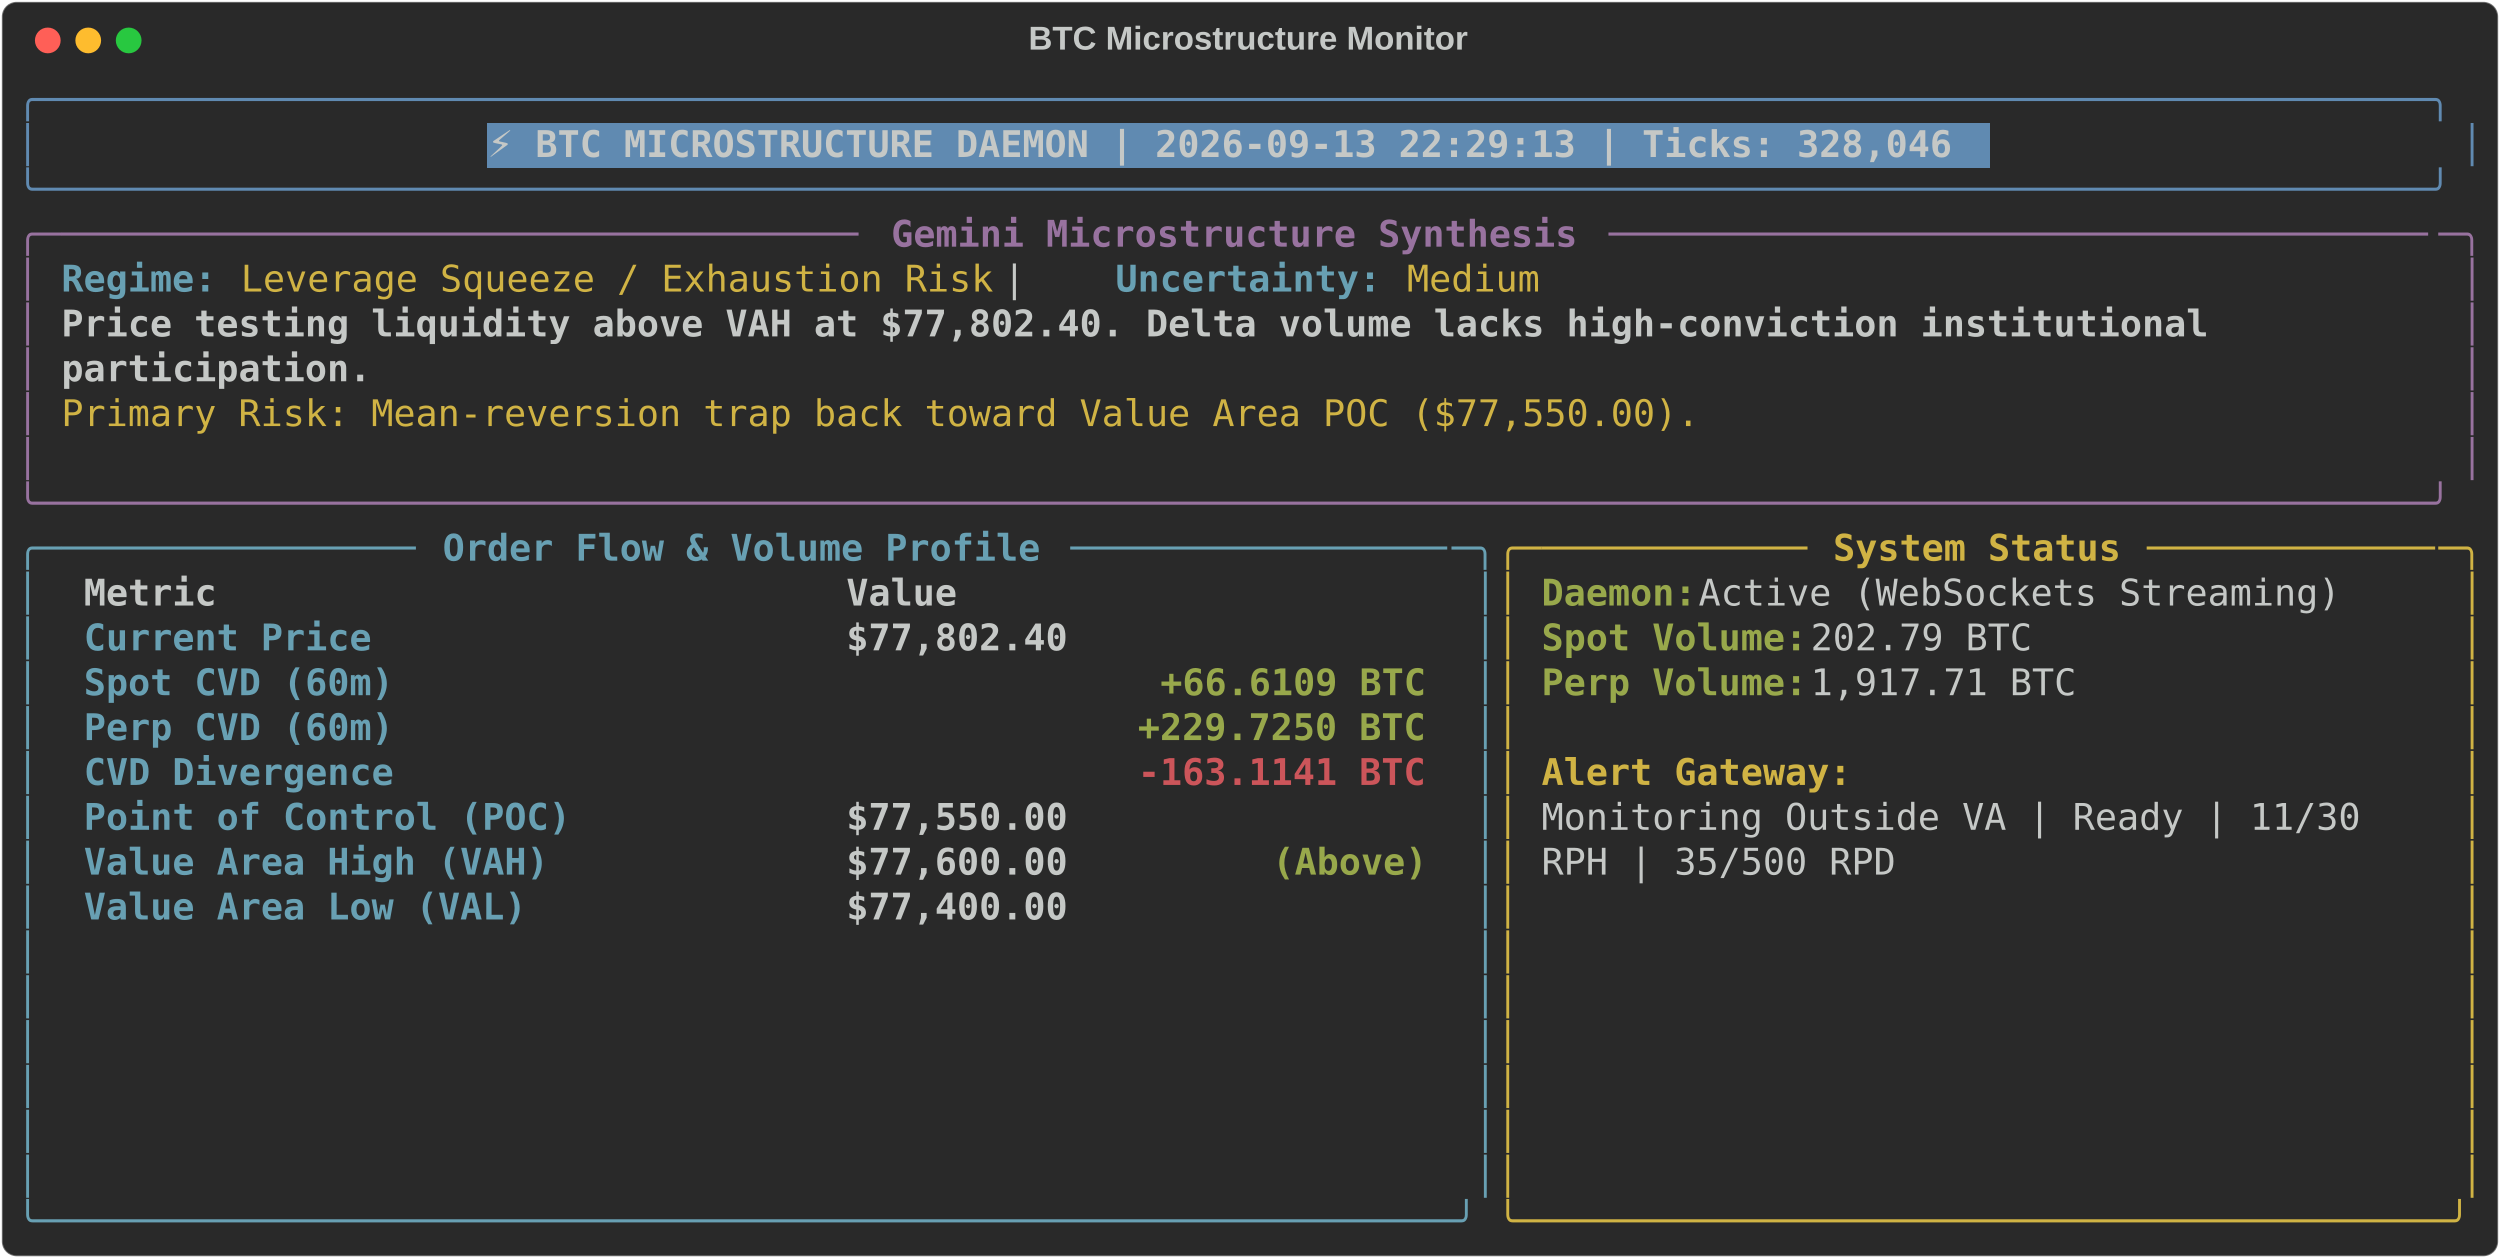
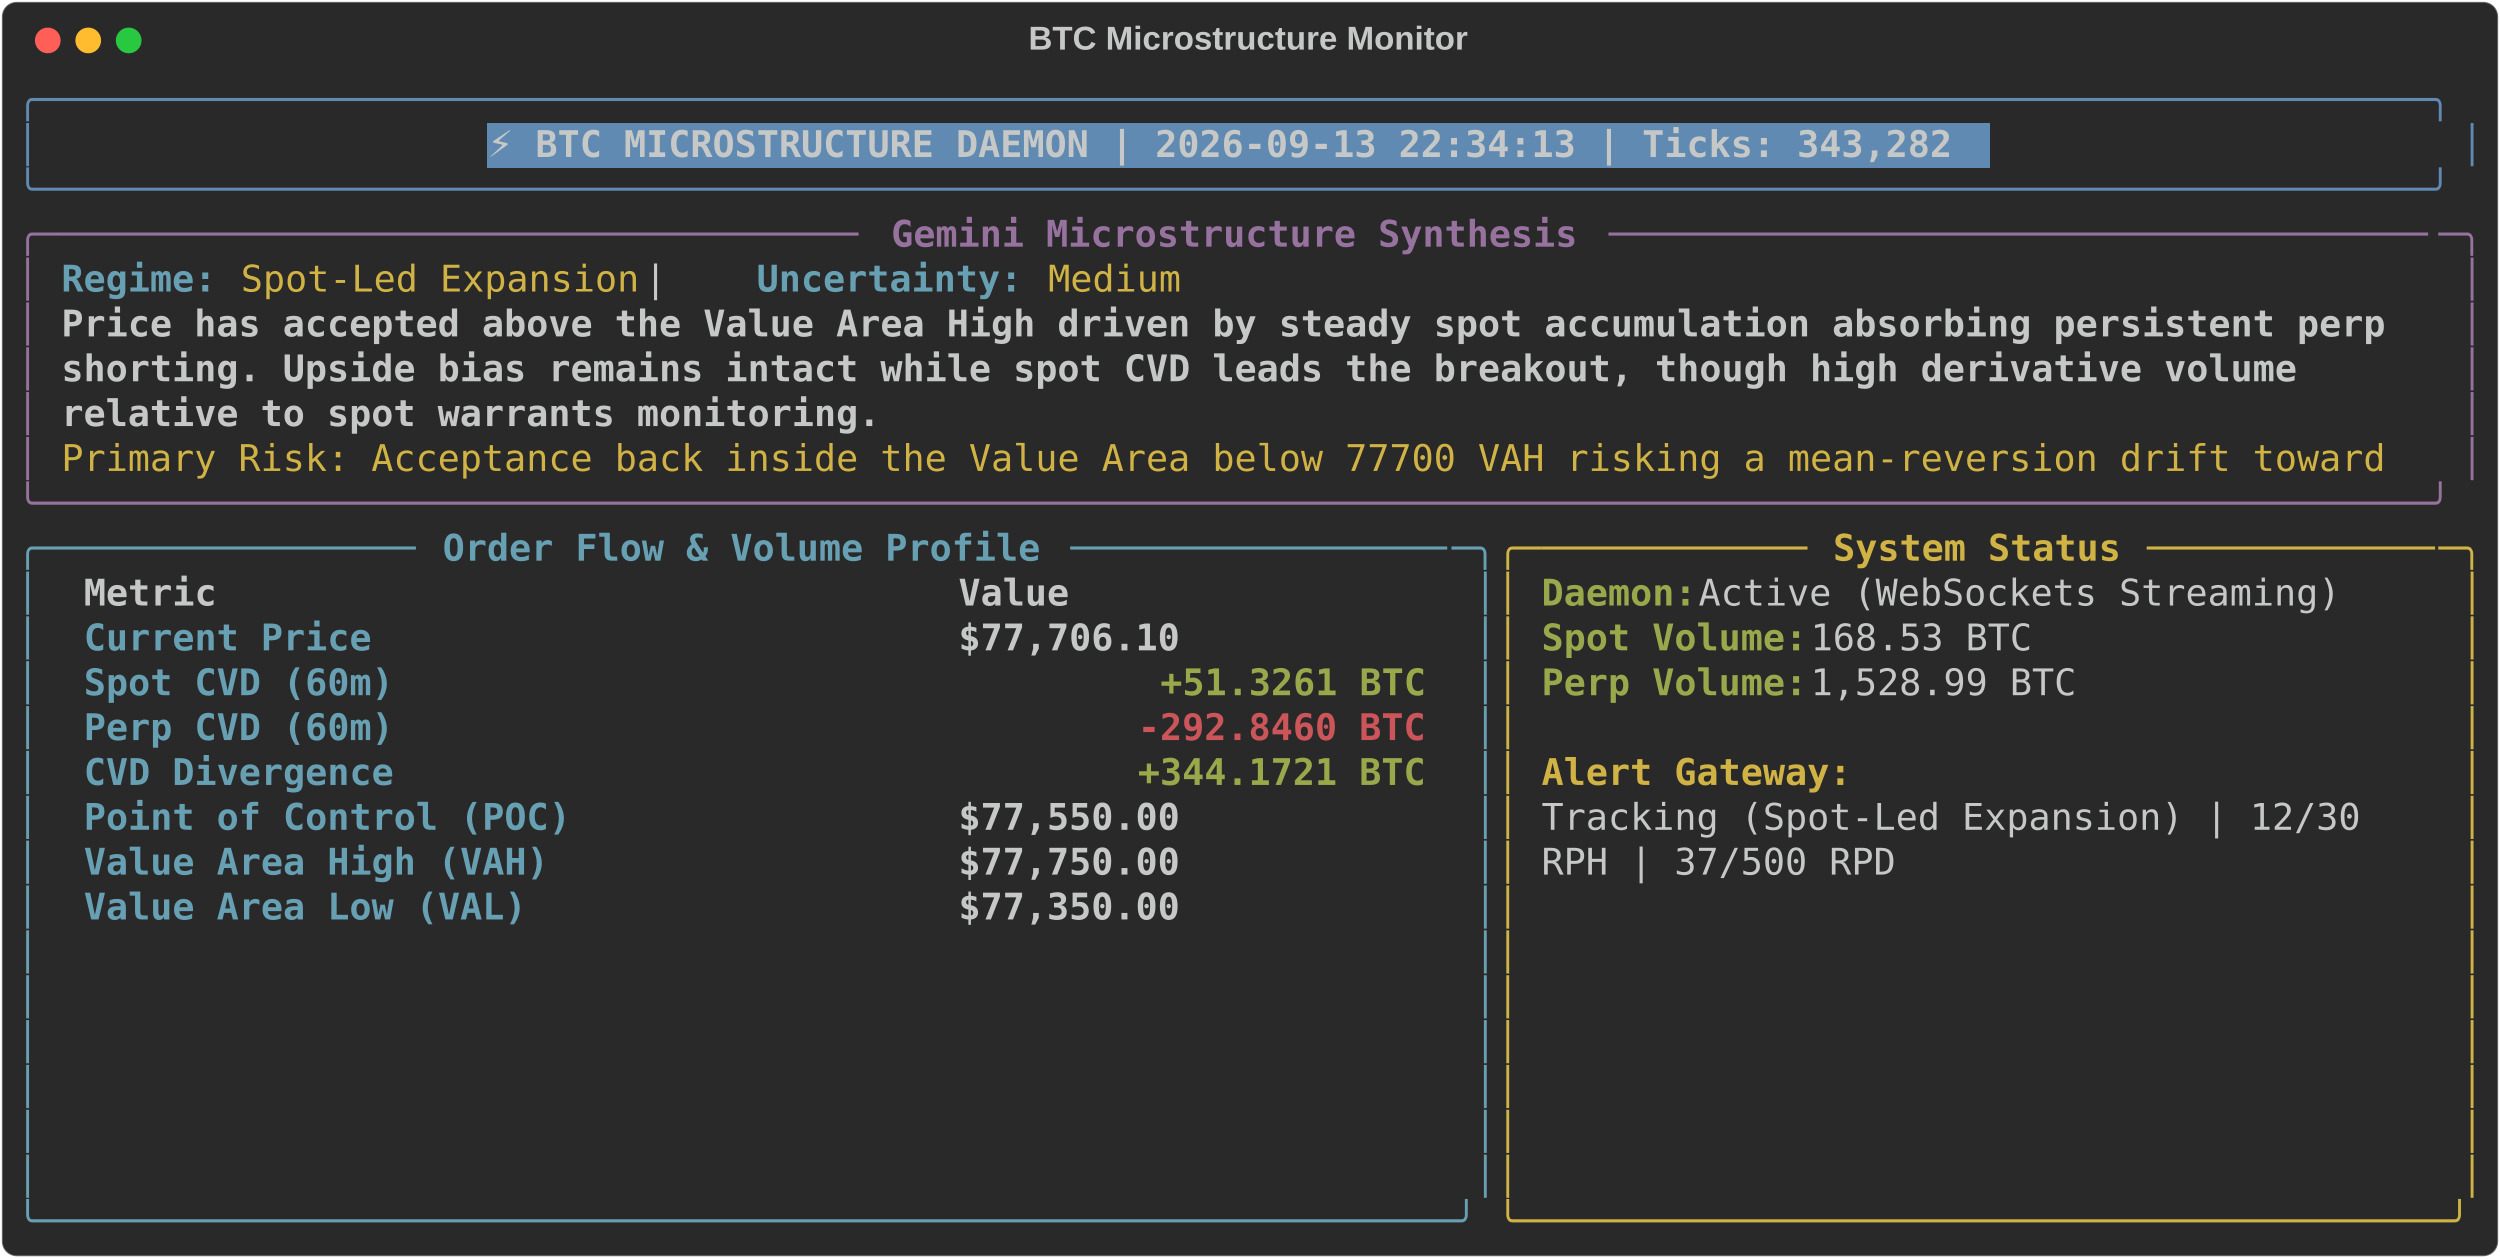
<svg xmlns="http://www.w3.org/2000/svg" class="rich-terminal" viewBox="0 0 1360 684.4">
  <style>

    @font-face {
        font-family: "Fira Code";
        src: local("FiraCode-Regular"),
                url("https://cdnjs.cloudflare.com/ajax/libs/firacode/6.2.0/woff2/FiraCode-Regular.woff2") format("woff2"),
                url("https://cdnjs.cloudflare.com/ajax/libs/firacode/6.2.0/woff/FiraCode-Regular.woff") format("woff");
        font-style: normal;
        font-weight: 400;
    }
    @font-face {
        font-family: "Fira Code";
        src: local("FiraCode-Bold"),
                url("https://cdnjs.cloudflare.com/ajax/libs/firacode/6.2.0/woff2/FiraCode-Bold.woff2") format("woff2"),
                url("https://cdnjs.cloudflare.com/ajax/libs/firacode/6.2.0/woff/FiraCode-Bold.woff") format("woff");
        font-style: bold;
        font-weight: 700;
    }

-     .terminal-3194265220-matrix {
+     .terminal-2814621864-matrix {
        font-family: Fira Code, monospace;
        font-size: 20px;
        line-height: 24.4px;
        font-variant-east-asian: full-width;
    }

-     .terminal-3194265220-title {
+     .terminal-2814621864-title {
        font-size: 18px;
        font-weight: bold;
        font-family: arial;
    }

-     .terminal-3194265220-r1 { fill: #608ab1 }
- .terminal-3194265220-r2 { fill: #c5c8c6 }
- .terminal-3194265220-r3 { fill: #c5c8c6;font-weight: bold }
- .terminal-3194265220-r4 { fill: #98729f }
- .terminal-3194265220-r5 { fill: #98729f;font-weight: bold }
- .terminal-3194265220-r6 { fill: #68a0b3;font-weight: bold }
- .terminal-3194265220-r7 { fill: #d0b344 }
- .terminal-3194265220-r8 { fill: #68a0b3 }
- .terminal-3194265220-r9 { fill: #d0b344;font-weight: bold }
- .terminal-3194265220-r10 { fill: #98a84b;font-weight: bold }
- .terminal-3194265220-r11 { fill: #cc555a;font-weight: bold }
+     .terminal-2814621864-r1 { fill: #608ab1 }
+ .terminal-2814621864-r2 { fill: #c5c8c6 }
+ .terminal-2814621864-r3 { fill: #c5c8c6;font-weight: bold }
+ .terminal-2814621864-r4 { fill: #98729f }
+ .terminal-2814621864-r5 { fill: #98729f;font-weight: bold }
+ .terminal-2814621864-r6 { fill: #68a0b3;font-weight: bold }
+ .terminal-2814621864-r7 { fill: #d0b344 }
+ .terminal-2814621864-r8 { fill: #68a0b3 }
+ .terminal-2814621864-r9 { fill: #d0b344;font-weight: bold }
+ .terminal-2814621864-r10 { fill: #98a84b;font-weight: bold }
+ .terminal-2814621864-r11 { fill: #cc555a;font-weight: bold }
    </style>
  <defs>
-     <clipPath id="terminal-3194265220-clip-terminal">
+     <clipPath id="terminal-2814621864-clip-terminal">
      <rect x="0" y="0" width="1341.0" height="633.4" />
    </clipPath>
-     <clipPath id="terminal-3194265220-line-0">
+     <clipPath id="terminal-2814621864-line-0">
      <rect x="0" y="1.5" width="1342" height="24.65" />
    </clipPath>
-     <clipPath id="terminal-3194265220-line-1">
+     <clipPath id="terminal-2814621864-line-1">
      <rect x="0" y="25.9" width="1342" height="24.65" />
    </clipPath>
-     <clipPath id="terminal-3194265220-line-2">
+     <clipPath id="terminal-2814621864-line-2">
      <rect x="0" y="50.3" width="1342" height="24.65" />
    </clipPath>
-     <clipPath id="terminal-3194265220-line-3">
+     <clipPath id="terminal-2814621864-line-3">
      <rect x="0" y="74.7" width="1342" height="24.65" />
    </clipPath>
-     <clipPath id="terminal-3194265220-line-4">
+     <clipPath id="terminal-2814621864-line-4">
      <rect x="0" y="99.1" width="1342" height="24.65" />
    </clipPath>
-     <clipPath id="terminal-3194265220-line-5">
+     <clipPath id="terminal-2814621864-line-5">
      <rect x="0" y="123.5" width="1342" height="24.65" />
    </clipPath>
-     <clipPath id="terminal-3194265220-line-6">
+     <clipPath id="terminal-2814621864-line-6">
      <rect x="0" y="147.9" width="1342" height="24.65" />
    </clipPath>
-     <clipPath id="terminal-3194265220-line-7">
+     <clipPath id="terminal-2814621864-line-7">
      <rect x="0" y="172.3" width="1342" height="24.65" />
    </clipPath>
-     <clipPath id="terminal-3194265220-line-8">
+     <clipPath id="terminal-2814621864-line-8">
      <rect x="0" y="196.7" width="1342" height="24.65" />
    </clipPath>
-     <clipPath id="terminal-3194265220-line-9">
+     <clipPath id="terminal-2814621864-line-9">
      <rect x="0" y="221.1" width="1342" height="24.65" />
    </clipPath>
-     <clipPath id="terminal-3194265220-line-10">
+     <clipPath id="terminal-2814621864-line-10">
      <rect x="0" y="245.5" width="1342" height="24.65" />
    </clipPath>
-     <clipPath id="terminal-3194265220-line-11">
+     <clipPath id="terminal-2814621864-line-11">
      <rect x="0" y="269.9" width="1342" height="24.65" />
    </clipPath>
-     <clipPath id="terminal-3194265220-line-12">
+     <clipPath id="terminal-2814621864-line-12">
      <rect x="0" y="294.3" width="1342" height="24.65" />
    </clipPath>
-     <clipPath id="terminal-3194265220-line-13">
+     <clipPath id="terminal-2814621864-line-13">
      <rect x="0" y="318.7" width="1342" height="24.65" />
    </clipPath>
-     <clipPath id="terminal-3194265220-line-14">
+     <clipPath id="terminal-2814621864-line-14">
      <rect x="0" y="343.1" width="1342" height="24.65" />
    </clipPath>
-     <clipPath id="terminal-3194265220-line-15">
+     <clipPath id="terminal-2814621864-line-15">
      <rect x="0" y="367.5" width="1342" height="24.65" />
    </clipPath>
-     <clipPath id="terminal-3194265220-line-16">
+     <clipPath id="terminal-2814621864-line-16">
      <rect x="0" y="391.9" width="1342" height="24.65" />
    </clipPath>
-     <clipPath id="terminal-3194265220-line-17">
+     <clipPath id="terminal-2814621864-line-17">
      <rect x="0" y="416.3" width="1342" height="24.65" />
    </clipPath>
-     <clipPath id="terminal-3194265220-line-18">
+     <clipPath id="terminal-2814621864-line-18">
      <rect x="0" y="440.7" width="1342" height="24.65" />
    </clipPath>
-     <clipPath id="terminal-3194265220-line-19">
+     <clipPath id="terminal-2814621864-line-19">
      <rect x="0" y="465.1" width="1342" height="24.65" />
    </clipPath>
-     <clipPath id="terminal-3194265220-line-20">
+     <clipPath id="terminal-2814621864-line-20">
      <rect x="0" y="489.5" width="1342" height="24.65" />
    </clipPath>
-     <clipPath id="terminal-3194265220-line-21">
+     <clipPath id="terminal-2814621864-line-21">
      <rect x="0" y="513.9" width="1342" height="24.65" />
    </clipPath>
-     <clipPath id="terminal-3194265220-line-22">
+     <clipPath id="terminal-2814621864-line-22">
      <rect x="0" y="538.3" width="1342" height="24.65" />
    </clipPath>
-     <clipPath id="terminal-3194265220-line-23">
+     <clipPath id="terminal-2814621864-line-23">
      <rect x="0" y="562.7" width="1342" height="24.65" />
    </clipPath>
-     <clipPath id="terminal-3194265220-line-24">
+     <clipPath id="terminal-2814621864-line-24">
      <rect x="0" y="587.1" width="1342" height="24.65" />
    </clipPath>
  </defs>
  <rect fill="#292929" stroke="rgba(255,255,255,0.35)" stroke-width="1" x="1" y="1" width="1358" height="682.4" rx="8" />
-   <text class="terminal-3194265220-title" fill="#c5c8c6" text-anchor="middle" x="679" y="27">BTC Microstructure Monitor</text>
+   <text class="terminal-2814621864-title" fill="#c5c8c6" text-anchor="middle" x="679" y="27">BTC Microstructure Monitor</text>
  <g transform="translate(26,22)">
    <circle cx="0" cy="0" r="7" fill="#ff5f57" />
    <circle cx="22" cy="0" r="7" fill="#febc2e" />
    <circle cx="44" cy="0" r="7" fill="#28c840" />
  </g>
-   <g transform="translate(9, 41)" clip-path="url(#terminal-3194265220-clip-terminal)">
+   <g transform="translate(9, 41)" clip-path="url(#terminal-2814621864-clip-terminal)">
    <rect fill="#608ab1" x="256.2" y="25.9" width="817.4" height="24.65" shape-rendering="crispEdges" />
-     <g class="terminal-3194265220-matrix">
-       <text class="terminal-3194265220-r1" x="0" y="20" textLength="1342" clip-path="url(#terminal-3194265220-line-0)">╭────────────────────────────────────────────────────────────────────────────────────────────────────────────╮</text>
-       <text class="terminal-3194265220-r2" x="1342" y="20" textLength="12.2" clip-path="url(#terminal-3194265220-line-0)">
- </text>
-       <text class="terminal-3194265220-r1" x="0" y="44.4" textLength="12.2" clip-path="url(#terminal-3194265220-line-1)">│</text>
-       <text class="terminal-3194265220-r3" x="256.2" y="44.4" textLength="805.2" clip-path="url(#terminal-3194265220-line-1)">⚡ BTC MICROSTRUCTURE DAEMON | 2026-09-13 22:29:13 | Ticks: 328,046</text>
-       <text class="terminal-3194265220-r1" x="1329.8" y="44.4" textLength="12.2" clip-path="url(#terminal-3194265220-line-1)">│</text>
-       <text class="terminal-3194265220-r2" x="1342" y="44.4" textLength="12.2" clip-path="url(#terminal-3194265220-line-1)">
- </text>
-       <text class="terminal-3194265220-r1" x="0" y="68.8" textLength="1342" clip-path="url(#terminal-3194265220-line-2)">╰────────────────────────────────────────────────────────────────────────────────────────────────────────────╯</text>
-       <text class="terminal-3194265220-r2" x="1342" y="68.8" textLength="12.2" clip-path="url(#terminal-3194265220-line-2)">
- </text>
-       <text class="terminal-3194265220-r4" x="0" y="93.2" textLength="24.4" clip-path="url(#terminal-3194265220-line-3)">╭─</text>
-       <text class="terminal-3194265220-r4" x="24.4" y="93.2" textLength="439.2" clip-path="url(#terminal-3194265220-line-3)">────────────────────────────────────</text>
-       <text class="terminal-3194265220-r5" x="475.8" y="93.2" textLength="378.2" clip-path="url(#terminal-3194265220-line-3)">Gemini Microstructure Synthesis</text>
-       <text class="terminal-3194265220-r4" x="866.2" y="93.2" textLength="451.4" clip-path="url(#terminal-3194265220-line-3)">─────────────────────────────────────</text>
-       <text class="terminal-3194265220-r4" x="1317.6" y="93.2" textLength="24.4" clip-path="url(#terminal-3194265220-line-3)">─╮</text>
-       <text class="terminal-3194265220-r2" x="1342" y="93.2" textLength="12.2" clip-path="url(#terminal-3194265220-line-3)">
- </text>
-       <text class="terminal-3194265220-r4" x="0" y="117.6" textLength="12.2" clip-path="url(#terminal-3194265220-line-4)">│</text>
-       <text class="terminal-3194265220-r6" x="24.4" y="117.6" textLength="85.4" clip-path="url(#terminal-3194265220-line-4)">Regime:</text>
-       <text class="terminal-3194265220-r7" x="122" y="117.6" textLength="414.8" clip-path="url(#terminal-3194265220-line-4)">Leverage Squeeze / Exhaustion Risk</text>
-       <text class="terminal-3194265220-r2" x="536.8" y="117.6" textLength="61" clip-path="url(#terminal-3194265220-line-4)">  |  </text>
-       <text class="terminal-3194265220-r6" x="597.8" y="117.6" textLength="146.4" clip-path="url(#terminal-3194265220-line-4)">Uncertainty:</text>
-       <text class="terminal-3194265220-r7" x="756.4" y="117.6" textLength="73.2" clip-path="url(#terminal-3194265220-line-4)">Medium</text>
-       <text class="terminal-3194265220-r4" x="1329.8" y="117.6" textLength="12.2" clip-path="url(#terminal-3194265220-line-4)">│</text>
-       <text class="terminal-3194265220-r2" x="1342" y="117.6" textLength="12.2" clip-path="url(#terminal-3194265220-line-4)">
- </text>
-       <text class="terminal-3194265220-r4" x="0" y="142" textLength="12.2" clip-path="url(#terminal-3194265220-line-5)">│</text>
-       <text class="terminal-3194265220-r3" x="24.4" y="142" textLength="1195.6" clip-path="url(#terminal-3194265220-line-5)">Price testing liquidity above VAH at $77,802.40. Delta volume lacks high-conviction institutional </text>
-       <text class="terminal-3194265220-r4" x="1329.8" y="142" textLength="12.2" clip-path="url(#terminal-3194265220-line-5)">│</text>
-       <text class="terminal-3194265220-r2" x="1342" y="142" textLength="12.2" clip-path="url(#terminal-3194265220-line-5)">
- </text>
-       <text class="terminal-3194265220-r4" x="0" y="166.4" textLength="12.2" clip-path="url(#terminal-3194265220-line-6)">│</text>
-       <text class="terminal-3194265220-r3" x="24.4" y="166.4" textLength="170.8" clip-path="url(#terminal-3194265220-line-6)">participation.</text>
-       <text class="terminal-3194265220-r4" x="1329.8" y="166.4" textLength="12.2" clip-path="url(#terminal-3194265220-line-6)">│</text>
-       <text class="terminal-3194265220-r2" x="1342" y="166.4" textLength="12.2" clip-path="url(#terminal-3194265220-line-6)">
- </text>
-       <text class="terminal-3194265220-r4" x="0" y="190.8" textLength="12.2" clip-path="url(#terminal-3194265220-line-7)">│</text>
-       <text class="terminal-3194265220-r7" x="24.4" y="190.8" textLength="902.8" clip-path="url(#terminal-3194265220-line-7)">Primary Risk: Mean-reversion trap back toward Value Area POC ($77,550.00).</text>
-       <text class="terminal-3194265220-r4" x="1329.8" y="190.8" textLength="12.2" clip-path="url(#terminal-3194265220-line-7)">│</text>
-       <text class="terminal-3194265220-r2" x="1342" y="190.8" textLength="12.2" clip-path="url(#terminal-3194265220-line-7)">
- </text>
-       <text class="terminal-3194265220-r4" x="0" y="215.2" textLength="12.2" clip-path="url(#terminal-3194265220-line-8)">│</text>
-       <text class="terminal-3194265220-r4" x="1329.8" y="215.2" textLength="12.2" clip-path="url(#terminal-3194265220-line-8)">│</text>
-       <text class="terminal-3194265220-r2" x="1342" y="215.2" textLength="12.2" clip-path="url(#terminal-3194265220-line-8)">
- </text>
-       <text class="terminal-3194265220-r4" x="0" y="239.6" textLength="1342" clip-path="url(#terminal-3194265220-line-9)">╰────────────────────────────────────────────────────────────────────────────────────────────────────────────╯</text>
-       <text class="terminal-3194265220-r2" x="1342" y="239.6" textLength="12.2" clip-path="url(#terminal-3194265220-line-9)">
- </text>
-       <text class="terminal-3194265220-r8" x="0" y="264" textLength="24.4" clip-path="url(#terminal-3194265220-line-10)">╭─</text>
-       <text class="terminal-3194265220-r8" x="24.4" y="264" textLength="195.2" clip-path="url(#terminal-3194265220-line-10)">────────────────</text>
-       <text class="terminal-3194265220-r6" x="231.8" y="264" textLength="329.4" clip-path="url(#terminal-3194265220-line-10)">Order Flow &amp; Volume Profile</text>
-       <text class="terminal-3194265220-r8" x="573.4" y="264" textLength="207.4" clip-path="url(#terminal-3194265220-line-10)">─────────────────</text>
-       <text class="terminal-3194265220-r8" x="780.8" y="264" textLength="24.4" clip-path="url(#terminal-3194265220-line-10)">─╮</text>
-       <text class="terminal-3194265220-r7" x="805.2" y="264" textLength="24.4" clip-path="url(#terminal-3194265220-line-10)">╭─</text>
-       <text class="terminal-3194265220-r7" x="829.6" y="264" textLength="146.4" clip-path="url(#terminal-3194265220-line-10)">────────────</text>
-       <text class="terminal-3194265220-r9" x="988.2" y="264" textLength="158.6" clip-path="url(#terminal-3194265220-line-10)">System Status</text>
-       <text class="terminal-3194265220-r7" x="1159" y="264" textLength="158.6" clip-path="url(#terminal-3194265220-line-10)">─────────────</text>
-       <text class="terminal-3194265220-r7" x="1317.6" y="264" textLength="24.4" clip-path="url(#terminal-3194265220-line-10)">─╮</text>
-       <text class="terminal-3194265220-r2" x="1342" y="264" textLength="12.2" clip-path="url(#terminal-3194265220-line-10)">
- </text>
-       <text class="terminal-3194265220-r8" x="0" y="288.4" textLength="12.2" clip-path="url(#terminal-3194265220-line-11)">│</text>
-       <text class="terminal-3194265220-r3" x="36.6" y="288.4" textLength="390.4" clip-path="url(#terminal-3194265220-line-11)">Metric                          </text>
-       <text class="terminal-3194265220-r3" x="451.4" y="288.4" textLength="317.2" clip-path="url(#terminal-3194265220-line-11)">                     Value</text>
-       <text class="terminal-3194265220-r8" x="793" y="288.4" textLength="12.2" clip-path="url(#terminal-3194265220-line-11)">│</text>
-       <text class="terminal-3194265220-r7" x="805.2" y="288.4" textLength="12.2" clip-path="url(#terminal-3194265220-line-11)">│</text>
-       <text class="terminal-3194265220-r10" x="829.6" y="288.4" textLength="85.4" clip-path="url(#terminal-3194265220-line-11)">Daemon:</text>
-       <text class="terminal-3194265220-r2" x="915" y="288.4" textLength="366" clip-path="url(#terminal-3194265220-line-11)"> Active (WebSockets Streaming)</text>
-       <text class="terminal-3194265220-r7" x="1329.8" y="288.4" textLength="12.2" clip-path="url(#terminal-3194265220-line-11)">│</text>
-       <text class="terminal-3194265220-r2" x="1342" y="288.4" textLength="12.2" clip-path="url(#terminal-3194265220-line-11)">
- </text>
-       <text class="terminal-3194265220-r8" x="0" y="312.8" textLength="12.2" clip-path="url(#terminal-3194265220-line-12)">│</text>
-       <text class="terminal-3194265220-r6" x="36.6" y="312.8" textLength="390.4" clip-path="url(#terminal-3194265220-line-12)">Current Price                   </text>
-       <text class="terminal-3194265220-r3" x="451.4" y="312.8" textLength="317.2" clip-path="url(#terminal-3194265220-line-12)">                $77,802.40</text>
-       <text class="terminal-3194265220-r8" x="793" y="312.8" textLength="12.2" clip-path="url(#terminal-3194265220-line-12)">│</text>
-       <text class="terminal-3194265220-r7" x="805.2" y="312.8" textLength="12.2" clip-path="url(#terminal-3194265220-line-12)">│</text>
-       <text class="terminal-3194265220-r10" x="829.6" y="312.8" textLength="146.4" clip-path="url(#terminal-3194265220-line-12)">Spot Volume:</text>
-       <text class="terminal-3194265220-r2" x="976" y="312.8" textLength="134.2" clip-path="url(#terminal-3194265220-line-12)"> 202.79 BTC</text>
-       <text class="terminal-3194265220-r7" x="1329.8" y="312.8" textLength="12.2" clip-path="url(#terminal-3194265220-line-12)">│</text>
-       <text class="terminal-3194265220-r2" x="1342" y="312.8" textLength="12.2" clip-path="url(#terminal-3194265220-line-12)">
- </text>
-       <text class="terminal-3194265220-r8" x="0" y="337.2" textLength="12.2" clip-path="url(#terminal-3194265220-line-13)">│</text>
-       <text class="terminal-3194265220-r6" x="36.6" y="337.2" textLength="390.4" clip-path="url(#terminal-3194265220-line-13)">Spot CVD (60m)                  </text>
-       <text class="terminal-3194265220-r10" x="622.2" y="337.2" textLength="146.4" clip-path="url(#terminal-3194265220-line-13)">+66.6109 BTC</text>
-       <text class="terminal-3194265220-r8" x="793" y="337.2" textLength="12.2" clip-path="url(#terminal-3194265220-line-13)">│</text>
-       <text class="terminal-3194265220-r7" x="805.2" y="337.2" textLength="12.2" clip-path="url(#terminal-3194265220-line-13)">│</text>
-       <text class="terminal-3194265220-r10" x="829.6" y="337.2" textLength="146.4" clip-path="url(#terminal-3194265220-line-13)">Perp Volume:</text>
-       <text class="terminal-3194265220-r2" x="976" y="337.2" textLength="158.6" clip-path="url(#terminal-3194265220-line-13)"> 1,917.71 BTC</text>
-       <text class="terminal-3194265220-r7" x="1329.8" y="337.2" textLength="12.2" clip-path="url(#terminal-3194265220-line-13)">│</text>
-       <text class="terminal-3194265220-r2" x="1342" y="337.2" textLength="12.2" clip-path="url(#terminal-3194265220-line-13)">
- </text>
-       <text class="terminal-3194265220-r8" x="0" y="361.6" textLength="12.2" clip-path="url(#terminal-3194265220-line-14)">│</text>
-       <text class="terminal-3194265220-r6" x="36.6" y="361.6" textLength="390.4" clip-path="url(#terminal-3194265220-line-14)">Perp CVD (60m)                  </text>
-       <text class="terminal-3194265220-r10" x="610" y="361.6" textLength="158.6" clip-path="url(#terminal-3194265220-line-14)">+229.7250 BTC</text>
-       <text class="terminal-3194265220-r8" x="793" y="361.6" textLength="12.2" clip-path="url(#terminal-3194265220-line-14)">│</text>
-       <text class="terminal-3194265220-r7" x="805.2" y="361.6" textLength="12.2" clip-path="url(#terminal-3194265220-line-14)">│</text>
-       <text class="terminal-3194265220-r7" x="1329.8" y="361.6" textLength="12.2" clip-path="url(#terminal-3194265220-line-14)">│</text>
-       <text class="terminal-3194265220-r2" x="1342" y="361.6" textLength="12.2" clip-path="url(#terminal-3194265220-line-14)">
- </text>
-       <text class="terminal-3194265220-r8" x="0" y="386" textLength="12.2" clip-path="url(#terminal-3194265220-line-15)">│</text>
-       <text class="terminal-3194265220-r6" x="36.6" y="386" textLength="390.4" clip-path="url(#terminal-3194265220-line-15)">CVD Divergence                  </text>
-       <text class="terminal-3194265220-r11" x="610" y="386" textLength="158.6" clip-path="url(#terminal-3194265220-line-15)">-163.1141 BTC</text>
-       <text class="terminal-3194265220-r8" x="793" y="386" textLength="12.2" clip-path="url(#terminal-3194265220-line-15)">│</text>
-       <text class="terminal-3194265220-r7" x="805.2" y="386" textLength="12.2" clip-path="url(#terminal-3194265220-line-15)">│</text>
-       <text class="terminal-3194265220-r9" x="829.6" y="386" textLength="170.8" clip-path="url(#terminal-3194265220-line-15)">Alert Gateway:</text>
-       <text class="terminal-3194265220-r7" x="1329.8" y="386" textLength="12.2" clip-path="url(#terminal-3194265220-line-15)">│</text>
-       <text class="terminal-3194265220-r2" x="1342" y="386" textLength="12.2" clip-path="url(#terminal-3194265220-line-15)">
- </text>
-       <text class="terminal-3194265220-r8" x="0" y="410.4" textLength="12.2" clip-path="url(#terminal-3194265220-line-16)">│</text>
-       <text class="terminal-3194265220-r6" x="36.6" y="410.4" textLength="390.4" clip-path="url(#terminal-3194265220-line-16)">Point of Control (POC)          </text>
-       <text class="terminal-3194265220-r3" x="451.4" y="410.4" textLength="317.2" clip-path="url(#terminal-3194265220-line-16)">                $77,550.00</text>
-       <text class="terminal-3194265220-r8" x="793" y="410.4" textLength="12.2" clip-path="url(#terminal-3194265220-line-16)">│</text>
-       <text class="terminal-3194265220-r7" x="805.2" y="410.4" textLength="12.2" clip-path="url(#terminal-3194265220-line-16)">│</text>
-       <text class="terminal-3194265220-r2" x="829.6" y="410.4" textLength="463.6" clip-path="url(#terminal-3194265220-line-16)">Monitoring Outside VA | Ready | 11/30 </text>
-       <text class="terminal-3194265220-r7" x="1329.8" y="410.4" textLength="12.2" clip-path="url(#terminal-3194265220-line-16)">│</text>
-       <text class="terminal-3194265220-r2" x="1342" y="410.4" textLength="12.2" clip-path="url(#terminal-3194265220-line-16)">
- </text>
-       <text class="terminal-3194265220-r8" x="0" y="434.8" textLength="12.2" clip-path="url(#terminal-3194265220-line-17)">│</text>
-       <text class="terminal-3194265220-r6" x="36.6" y="434.8" textLength="390.4" clip-path="url(#terminal-3194265220-line-17)">Value Area High (VAH)           </text>
-       <text class="terminal-3194265220-r3" x="451.4" y="434.8" textLength="231.8" clip-path="url(#terminal-3194265220-line-17)">        $77,600.00 </text>
-       <text class="terminal-3194265220-r10" x="683.2" y="434.8" textLength="85.4" clip-path="url(#terminal-3194265220-line-17)">(Above)</text>
-       <text class="terminal-3194265220-r8" x="793" y="434.8" textLength="12.2" clip-path="url(#terminal-3194265220-line-17)">│</text>
-       <text class="terminal-3194265220-r7" x="805.2" y="434.8" textLength="12.2" clip-path="url(#terminal-3194265220-line-17)">│</text>
-       <text class="terminal-3194265220-r2" x="829.6" y="434.8" textLength="195.2" clip-path="url(#terminal-3194265220-line-17)">RPH | 35/500 RPD</text>
-       <text class="terminal-3194265220-r7" x="1329.8" y="434.8" textLength="12.2" clip-path="url(#terminal-3194265220-line-17)">│</text>
-       <text class="terminal-3194265220-r2" x="1342" y="434.8" textLength="12.2" clip-path="url(#terminal-3194265220-line-17)">
- </text>
-       <text class="terminal-3194265220-r8" x="0" y="459.2" textLength="12.2" clip-path="url(#terminal-3194265220-line-18)">│</text>
-       <text class="terminal-3194265220-r6" x="36.6" y="459.2" textLength="390.4" clip-path="url(#terminal-3194265220-line-18)">Value Area Low (VAL)            </text>
-       <text class="terminal-3194265220-r3" x="451.4" y="459.2" textLength="317.2" clip-path="url(#terminal-3194265220-line-18)">                $77,400.00</text>
-       <text class="terminal-3194265220-r8" x="793" y="459.2" textLength="12.2" clip-path="url(#terminal-3194265220-line-18)">│</text>
-       <text class="terminal-3194265220-r7" x="805.2" y="459.2" textLength="12.2" clip-path="url(#terminal-3194265220-line-18)">│</text>
-       <text class="terminal-3194265220-r7" x="1329.8" y="459.2" textLength="12.2" clip-path="url(#terminal-3194265220-line-18)">│</text>
-       <text class="terminal-3194265220-r2" x="1342" y="459.2" textLength="12.2" clip-path="url(#terminal-3194265220-line-18)">
- </text>
-       <text class="terminal-3194265220-r8" x="0" y="483.6" textLength="12.2" clip-path="url(#terminal-3194265220-line-19)">│</text>
-       <text class="terminal-3194265220-r8" x="793" y="483.6" textLength="12.2" clip-path="url(#terminal-3194265220-line-19)">│</text>
-       <text class="terminal-3194265220-r7" x="805.2" y="483.6" textLength="12.2" clip-path="url(#terminal-3194265220-line-19)">│</text>
-       <text class="terminal-3194265220-r7" x="1329.8" y="483.6" textLength="12.2" clip-path="url(#terminal-3194265220-line-19)">│</text>
-       <text class="terminal-3194265220-r2" x="1342" y="483.6" textLength="12.2" clip-path="url(#terminal-3194265220-line-19)">
- </text>
-       <text class="terminal-3194265220-r8" x="0" y="508" textLength="12.2" clip-path="url(#terminal-3194265220-line-20)">│</text>
-       <text class="terminal-3194265220-r8" x="793" y="508" textLength="12.2" clip-path="url(#terminal-3194265220-line-20)">│</text>
-       <text class="terminal-3194265220-r7" x="805.2" y="508" textLength="12.2" clip-path="url(#terminal-3194265220-line-20)">│</text>
-       <text class="terminal-3194265220-r7" x="1329.8" y="508" textLength="12.2" clip-path="url(#terminal-3194265220-line-20)">│</text>
-       <text class="terminal-3194265220-r2" x="1342" y="508" textLength="12.2" clip-path="url(#terminal-3194265220-line-20)">
- </text>
-       <text class="terminal-3194265220-r8" x="0" y="532.4" textLength="12.2" clip-path="url(#terminal-3194265220-line-21)">│</text>
-       <text class="terminal-3194265220-r8" x="793" y="532.4" textLength="12.2" clip-path="url(#terminal-3194265220-line-21)">│</text>
-       <text class="terminal-3194265220-r7" x="805.2" y="532.4" textLength="12.2" clip-path="url(#terminal-3194265220-line-21)">│</text>
-       <text class="terminal-3194265220-r7" x="1329.8" y="532.4" textLength="12.2" clip-path="url(#terminal-3194265220-line-21)">│</text>
-       <text class="terminal-3194265220-r2" x="1342" y="532.4" textLength="12.2" clip-path="url(#terminal-3194265220-line-21)">
- </text>
-       <text class="terminal-3194265220-r8" x="0" y="556.8" textLength="12.2" clip-path="url(#terminal-3194265220-line-22)">│</text>
-       <text class="terminal-3194265220-r8" x="793" y="556.8" textLength="12.2" clip-path="url(#terminal-3194265220-line-22)">│</text>
-       <text class="terminal-3194265220-r7" x="805.2" y="556.8" textLength="12.2" clip-path="url(#terminal-3194265220-line-22)">│</text>
-       <text class="terminal-3194265220-r7" x="1329.8" y="556.8" textLength="12.2" clip-path="url(#terminal-3194265220-line-22)">│</text>
-       <text class="terminal-3194265220-r2" x="1342" y="556.8" textLength="12.2" clip-path="url(#terminal-3194265220-line-22)">
- </text>
-       <text class="terminal-3194265220-r8" x="0" y="581.2" textLength="12.2" clip-path="url(#terminal-3194265220-line-23)">│</text>
-       <text class="terminal-3194265220-r8" x="793" y="581.2" textLength="12.2" clip-path="url(#terminal-3194265220-line-23)">│</text>
-       <text class="terminal-3194265220-r7" x="805.2" y="581.2" textLength="12.2" clip-path="url(#terminal-3194265220-line-23)">│</text>
-       <text class="terminal-3194265220-r7" x="1329.8" y="581.2" textLength="12.2" clip-path="url(#terminal-3194265220-line-23)">│</text>
-       <text class="terminal-3194265220-r2" x="1342" y="581.2" textLength="12.2" clip-path="url(#terminal-3194265220-line-23)">
- </text>
-       <text class="terminal-3194265220-r8" x="0" y="605.6" textLength="12.2" clip-path="url(#terminal-3194265220-line-24)">│</text>
-       <text class="terminal-3194265220-r8" x="793" y="605.6" textLength="12.2" clip-path="url(#terminal-3194265220-line-24)">│</text>
-       <text class="terminal-3194265220-r7" x="805.2" y="605.6" textLength="12.2" clip-path="url(#terminal-3194265220-line-24)">│</text>
-       <text class="terminal-3194265220-r7" x="1329.8" y="605.6" textLength="12.2" clip-path="url(#terminal-3194265220-line-24)">│</text>
-       <text class="terminal-3194265220-r2" x="1342" y="605.6" textLength="12.2" clip-path="url(#terminal-3194265220-line-24)">
- </text>
-       <text class="terminal-3194265220-r8" x="0" y="630" textLength="805.2" clip-path="url(#terminal-3194265220-line-25)">╰────────────────────────────────────────────────────────────────╯</text>
-       <text class="terminal-3194265220-r7" x="805.2" y="630" textLength="536.8" clip-path="url(#terminal-3194265220-line-25)">╰──────────────────────────────────────────╯</text>
-       <text class="terminal-3194265220-r2" x="1342" y="630" textLength="12.2" clip-path="url(#terminal-3194265220-line-25)">
+     <g class="terminal-2814621864-matrix">
+       <text class="terminal-2814621864-r1" x="0" y="20" textLength="1342" clip-path="url(#terminal-2814621864-line-0)">╭────────────────────────────────────────────────────────────────────────────────────────────────────────────╮</text>
+       <text class="terminal-2814621864-r2" x="1342" y="20" textLength="12.2" clip-path="url(#terminal-2814621864-line-0)">
+ </text>
+       <text class="terminal-2814621864-r1" x="0" y="44.4" textLength="12.2" clip-path="url(#terminal-2814621864-line-1)">│</text>
+       <text class="terminal-2814621864-r3" x="256.2" y="44.4" textLength="805.2" clip-path="url(#terminal-2814621864-line-1)">⚡ BTC MICROSTRUCTURE DAEMON | 2026-09-13 22:34:13 | Ticks: 343,282</text>
+       <text class="terminal-2814621864-r1" x="1329.8" y="44.4" textLength="12.2" clip-path="url(#terminal-2814621864-line-1)">│</text>
+       <text class="terminal-2814621864-r2" x="1342" y="44.4" textLength="12.2" clip-path="url(#terminal-2814621864-line-1)">
+ </text>
+       <text class="terminal-2814621864-r1" x="0" y="68.8" textLength="1342" clip-path="url(#terminal-2814621864-line-2)">╰────────────────────────────────────────────────────────────────────────────────────────────────────────────╯</text>
+       <text class="terminal-2814621864-r2" x="1342" y="68.8" textLength="12.2" clip-path="url(#terminal-2814621864-line-2)">
+ </text>
+       <text class="terminal-2814621864-r4" x="0" y="93.2" textLength="24.4" clip-path="url(#terminal-2814621864-line-3)">╭─</text>
+       <text class="terminal-2814621864-r4" x="24.4" y="93.2" textLength="439.2" clip-path="url(#terminal-2814621864-line-3)">────────────────────────────────────</text>
+       <text class="terminal-2814621864-r5" x="475.8" y="93.2" textLength="378.2" clip-path="url(#terminal-2814621864-line-3)">Gemini Microstructure Synthesis</text>
+       <text class="terminal-2814621864-r4" x="866.2" y="93.2" textLength="451.4" clip-path="url(#terminal-2814621864-line-3)">─────────────────────────────────────</text>
+       <text class="terminal-2814621864-r4" x="1317.6" y="93.2" textLength="24.4" clip-path="url(#terminal-2814621864-line-3)">─╮</text>
+       <text class="terminal-2814621864-r2" x="1342" y="93.2" textLength="12.2" clip-path="url(#terminal-2814621864-line-3)">
+ </text>
+       <text class="terminal-2814621864-r4" x="0" y="117.6" textLength="12.2" clip-path="url(#terminal-2814621864-line-4)">│</text>
+       <text class="terminal-2814621864-r6" x="24.4" y="117.6" textLength="85.4" clip-path="url(#terminal-2814621864-line-4)">Regime:</text>
+       <text class="terminal-2814621864-r7" x="122" y="117.6" textLength="219.6" clip-path="url(#terminal-2814621864-line-4)">Spot-Led Expansion</text>
+       <text class="terminal-2814621864-r2" x="341.6" y="117.6" textLength="61" clip-path="url(#terminal-2814621864-line-4)">  |  </text>
+       <text class="terminal-2814621864-r6" x="402.6" y="117.6" textLength="146.4" clip-path="url(#terminal-2814621864-line-4)">Uncertainty:</text>
+       <text class="terminal-2814621864-r7" x="561.2" y="117.6" textLength="73.2" clip-path="url(#terminal-2814621864-line-4)">Medium</text>
+       <text class="terminal-2814621864-r4" x="1329.8" y="117.6" textLength="12.2" clip-path="url(#terminal-2814621864-line-4)">│</text>
+       <text class="terminal-2814621864-r2" x="1342" y="117.6" textLength="12.2" clip-path="url(#terminal-2814621864-line-4)">
+ </text>
+       <text class="terminal-2814621864-r4" x="0" y="142" textLength="12.2" clip-path="url(#terminal-2814621864-line-5)">│</text>
+       <text class="terminal-2814621864-r3" x="24.4" y="142" textLength="1293.2" clip-path="url(#terminal-2814621864-line-5)">Price has accepted above the Value Area High driven by steady spot accumulation absorbing persistent perp </text>
+       <text class="terminal-2814621864-r4" x="1329.8" y="142" textLength="12.2" clip-path="url(#terminal-2814621864-line-5)">│</text>
+       <text class="terminal-2814621864-r2" x="1342" y="142" textLength="12.2" clip-path="url(#terminal-2814621864-line-5)">
+ </text>
+       <text class="terminal-2814621864-r4" x="0" y="166.4" textLength="12.2" clip-path="url(#terminal-2814621864-line-6)">│</text>
+       <text class="terminal-2814621864-r3" x="24.4" y="166.4" textLength="1244.4" clip-path="url(#terminal-2814621864-line-6)">shorting. Upside bias remains intact while spot CVD leads the breakout, though high derivative volume </text>
+       <text class="terminal-2814621864-r4" x="1329.8" y="166.4" textLength="12.2" clip-path="url(#terminal-2814621864-line-6)">│</text>
+       <text class="terminal-2814621864-r2" x="1342" y="166.4" textLength="12.2" clip-path="url(#terminal-2814621864-line-6)">
+ </text>
+       <text class="terminal-2814621864-r4" x="0" y="190.8" textLength="12.2" clip-path="url(#terminal-2814621864-line-7)">│</text>
+       <text class="terminal-2814621864-r3" x="24.4" y="190.8" textLength="451.4" clip-path="url(#terminal-2814621864-line-7)">relative to spot warrants monitoring.</text>
+       <text class="terminal-2814621864-r4" x="1329.8" y="190.8" textLength="12.2" clip-path="url(#terminal-2814621864-line-7)">│</text>
+       <text class="terminal-2814621864-r2" x="1342" y="190.8" textLength="12.2" clip-path="url(#terminal-2814621864-line-7)">
+ </text>
+       <text class="terminal-2814621864-r4" x="0" y="215.2" textLength="12.2" clip-path="url(#terminal-2814621864-line-8)">│</text>
+       <text class="terminal-2814621864-r7" x="24.4" y="215.2" textLength="1293.2" clip-path="url(#terminal-2814621864-line-8)">Primary Risk: Acceptance back inside the Value Area below 77700 VAH risking a mean-reversion drift toward </text>
+       <text class="terminal-2814621864-r4" x="1329.8" y="215.2" textLength="12.2" clip-path="url(#terminal-2814621864-line-8)">│</text>
+       <text class="terminal-2814621864-r2" x="1342" y="215.2" textLength="12.2" clip-path="url(#terminal-2814621864-line-8)">
+ </text>
+       <text class="terminal-2814621864-r4" x="0" y="239.6" textLength="1342" clip-path="url(#terminal-2814621864-line-9)">╰────────────────────────────────────────────────────────────────────────────────────────────────────────────╯</text>
+       <text class="terminal-2814621864-r2" x="1342" y="239.6" textLength="12.2" clip-path="url(#terminal-2814621864-line-9)">
+ </text>
+       <text class="terminal-2814621864-r8" x="0" y="264" textLength="24.4" clip-path="url(#terminal-2814621864-line-10)">╭─</text>
+       <text class="terminal-2814621864-r8" x="24.4" y="264" textLength="195.2" clip-path="url(#terminal-2814621864-line-10)">────────────────</text>
+       <text class="terminal-2814621864-r6" x="231.8" y="264" textLength="329.4" clip-path="url(#terminal-2814621864-line-10)">Order Flow &amp; Volume Profile</text>
+       <text class="terminal-2814621864-r8" x="573.4" y="264" textLength="207.4" clip-path="url(#terminal-2814621864-line-10)">─────────────────</text>
+       <text class="terminal-2814621864-r8" x="780.8" y="264" textLength="24.4" clip-path="url(#terminal-2814621864-line-10)">─╮</text>
+       <text class="terminal-2814621864-r7" x="805.2" y="264" textLength="24.4" clip-path="url(#terminal-2814621864-line-10)">╭─</text>
+       <text class="terminal-2814621864-r7" x="829.6" y="264" textLength="146.4" clip-path="url(#terminal-2814621864-line-10)">────────────</text>
+       <text class="terminal-2814621864-r9" x="988.2" y="264" textLength="158.6" clip-path="url(#terminal-2814621864-line-10)">System Status</text>
+       <text class="terminal-2814621864-r7" x="1159" y="264" textLength="158.6" clip-path="url(#terminal-2814621864-line-10)">─────────────</text>
+       <text class="terminal-2814621864-r7" x="1317.6" y="264" textLength="24.4" clip-path="url(#terminal-2814621864-line-10)">─╮</text>
+       <text class="terminal-2814621864-r2" x="1342" y="264" textLength="12.2" clip-path="url(#terminal-2814621864-line-10)">
+ </text>
+       <text class="terminal-2814621864-r8" x="0" y="288.4" textLength="12.2" clip-path="url(#terminal-2814621864-line-11)">│</text>
+       <text class="terminal-2814621864-r3" x="36.6" y="288.4" textLength="451.4" clip-path="url(#terminal-2814621864-line-11)">Metric                               </text>
+       <text class="terminal-2814621864-r3" x="512.4" y="288.4" textLength="256.2" clip-path="url(#terminal-2814621864-line-11)">                Value</text>
+       <text class="terminal-2814621864-r8" x="793" y="288.4" textLength="12.2" clip-path="url(#terminal-2814621864-line-11)">│</text>
+       <text class="terminal-2814621864-r7" x="805.2" y="288.4" textLength="12.2" clip-path="url(#terminal-2814621864-line-11)">│</text>
+       <text class="terminal-2814621864-r10" x="829.6" y="288.4" textLength="85.4" clip-path="url(#terminal-2814621864-line-11)">Daemon:</text>
+       <text class="terminal-2814621864-r2" x="915" y="288.4" textLength="366" clip-path="url(#terminal-2814621864-line-11)"> Active (WebSockets Streaming)</text>
+       <text class="terminal-2814621864-r7" x="1329.8" y="288.4" textLength="12.2" clip-path="url(#terminal-2814621864-line-11)">│</text>
+       <text class="terminal-2814621864-r2" x="1342" y="288.4" textLength="12.2" clip-path="url(#terminal-2814621864-line-11)">
+ </text>
+       <text class="terminal-2814621864-r8" x="0" y="312.8" textLength="12.2" clip-path="url(#terminal-2814621864-line-12)">│</text>
+       <text class="terminal-2814621864-r6" x="36.6" y="312.8" textLength="451.4" clip-path="url(#terminal-2814621864-line-12)">Current Price                        </text>
+       <text class="terminal-2814621864-r3" x="512.4" y="312.8" textLength="256.2" clip-path="url(#terminal-2814621864-line-12)">           $77,706.10</text>
+       <text class="terminal-2814621864-r8" x="793" y="312.8" textLength="12.2" clip-path="url(#terminal-2814621864-line-12)">│</text>
+       <text class="terminal-2814621864-r7" x="805.2" y="312.8" textLength="12.2" clip-path="url(#terminal-2814621864-line-12)">│</text>
+       <text class="terminal-2814621864-r10" x="829.6" y="312.8" textLength="146.4" clip-path="url(#terminal-2814621864-line-12)">Spot Volume:</text>
+       <text class="terminal-2814621864-r2" x="976" y="312.8" textLength="134.2" clip-path="url(#terminal-2814621864-line-12)"> 168.53 BTC</text>
+       <text class="terminal-2814621864-r7" x="1329.8" y="312.8" textLength="12.2" clip-path="url(#terminal-2814621864-line-12)">│</text>
+       <text class="terminal-2814621864-r2" x="1342" y="312.8" textLength="12.2" clip-path="url(#terminal-2814621864-line-12)">
+ </text>
+       <text class="terminal-2814621864-r8" x="0" y="337.2" textLength="12.2" clip-path="url(#terminal-2814621864-line-13)">│</text>
+       <text class="terminal-2814621864-r6" x="36.6" y="337.2" textLength="451.4" clip-path="url(#terminal-2814621864-line-13)">Spot CVD (60m)                       </text>
+       <text class="terminal-2814621864-r10" x="622.2" y="337.2" textLength="146.4" clip-path="url(#terminal-2814621864-line-13)">+51.3261 BTC</text>
+       <text class="terminal-2814621864-r8" x="793" y="337.2" textLength="12.2" clip-path="url(#terminal-2814621864-line-13)">│</text>
+       <text class="terminal-2814621864-r7" x="805.2" y="337.2" textLength="12.2" clip-path="url(#terminal-2814621864-line-13)">│</text>
+       <text class="terminal-2814621864-r10" x="829.6" y="337.2" textLength="146.4" clip-path="url(#terminal-2814621864-line-13)">Perp Volume:</text>
+       <text class="terminal-2814621864-r2" x="976" y="337.2" textLength="158.6" clip-path="url(#terminal-2814621864-line-13)"> 1,528.99 BTC</text>
+       <text class="terminal-2814621864-r7" x="1329.8" y="337.2" textLength="12.2" clip-path="url(#terminal-2814621864-line-13)">│</text>
+       <text class="terminal-2814621864-r2" x="1342" y="337.2" textLength="12.2" clip-path="url(#terminal-2814621864-line-13)">
+ </text>
+       <text class="terminal-2814621864-r8" x="0" y="361.6" textLength="12.2" clip-path="url(#terminal-2814621864-line-14)">│</text>
+       <text class="terminal-2814621864-r6" x="36.6" y="361.6" textLength="451.4" clip-path="url(#terminal-2814621864-line-14)">Perp CVD (60m)                       </text>
+       <text class="terminal-2814621864-r11" x="610" y="361.6" textLength="158.6" clip-path="url(#terminal-2814621864-line-14)">-292.8460 BTC</text>
+       <text class="terminal-2814621864-r8" x="793" y="361.6" textLength="12.2" clip-path="url(#terminal-2814621864-line-14)">│</text>
+       <text class="terminal-2814621864-r7" x="805.2" y="361.6" textLength="12.2" clip-path="url(#terminal-2814621864-line-14)">│</text>
+       <text class="terminal-2814621864-r7" x="1329.8" y="361.6" textLength="12.2" clip-path="url(#terminal-2814621864-line-14)">│</text>
+       <text class="terminal-2814621864-r2" x="1342" y="361.6" textLength="12.2" clip-path="url(#terminal-2814621864-line-14)">
+ </text>
+       <text class="terminal-2814621864-r8" x="0" y="386" textLength="12.2" clip-path="url(#terminal-2814621864-line-15)">│</text>
+       <text class="terminal-2814621864-r6" x="36.6" y="386" textLength="451.4" clip-path="url(#terminal-2814621864-line-15)">CVD Divergence                       </text>
+       <text class="terminal-2814621864-r10" x="610" y="386" textLength="158.6" clip-path="url(#terminal-2814621864-line-15)">+344.1721 BTC</text>
+       <text class="terminal-2814621864-r8" x="793" y="386" textLength="12.2" clip-path="url(#terminal-2814621864-line-15)">│</text>
+       <text class="terminal-2814621864-r7" x="805.2" y="386" textLength="12.2" clip-path="url(#terminal-2814621864-line-15)">│</text>
+       <text class="terminal-2814621864-r9" x="829.6" y="386" textLength="170.8" clip-path="url(#terminal-2814621864-line-15)">Alert Gateway:</text>
+       <text class="terminal-2814621864-r7" x="1329.8" y="386" textLength="12.2" clip-path="url(#terminal-2814621864-line-15)">│</text>
+       <text class="terminal-2814621864-r2" x="1342" y="386" textLength="12.2" clip-path="url(#terminal-2814621864-line-15)">
+ </text>
+       <text class="terminal-2814621864-r8" x="0" y="410.4" textLength="12.2" clip-path="url(#terminal-2814621864-line-16)">│</text>
+       <text class="terminal-2814621864-r6" x="36.6" y="410.4" textLength="451.4" clip-path="url(#terminal-2814621864-line-16)">Point of Control (POC)               </text>
+       <text class="terminal-2814621864-r3" x="512.4" y="410.4" textLength="256.2" clip-path="url(#terminal-2814621864-line-16)">           $77,550.00</text>
+       <text class="terminal-2814621864-r8" x="793" y="410.4" textLength="12.2" clip-path="url(#terminal-2814621864-line-16)">│</text>
+       <text class="terminal-2814621864-r7" x="805.2" y="410.4" textLength="12.2" clip-path="url(#terminal-2814621864-line-16)">│</text>
+       <text class="terminal-2814621864-r2" x="829.6" y="410.4" textLength="463.6" clip-path="url(#terminal-2814621864-line-16)">Tracking (Spot-Led Expansion) | 12/30 </text>
+       <text class="terminal-2814621864-r7" x="1329.8" y="410.4" textLength="12.2" clip-path="url(#terminal-2814621864-line-16)">│</text>
+       <text class="terminal-2814621864-r2" x="1342" y="410.4" textLength="12.2" clip-path="url(#terminal-2814621864-line-16)">
+ </text>
+       <text class="terminal-2814621864-r8" x="0" y="434.8" textLength="12.2" clip-path="url(#terminal-2814621864-line-17)">│</text>
+       <text class="terminal-2814621864-r6" x="36.6" y="434.8" textLength="451.4" clip-path="url(#terminal-2814621864-line-17)">Value Area High (VAH)                </text>
+       <text class="terminal-2814621864-r3" x="512.4" y="434.8" textLength="256.2" clip-path="url(#terminal-2814621864-line-17)">           $77,750.00</text>
+       <text class="terminal-2814621864-r8" x="793" y="434.8" textLength="12.2" clip-path="url(#terminal-2814621864-line-17)">│</text>
+       <text class="terminal-2814621864-r7" x="805.2" y="434.8" textLength="12.2" clip-path="url(#terminal-2814621864-line-17)">│</text>
+       <text class="terminal-2814621864-r2" x="829.6" y="434.8" textLength="195.2" clip-path="url(#terminal-2814621864-line-17)">RPH | 37/500 RPD</text>
+       <text class="terminal-2814621864-r7" x="1329.8" y="434.8" textLength="12.2" clip-path="url(#terminal-2814621864-line-17)">│</text>
+       <text class="terminal-2814621864-r2" x="1342" y="434.8" textLength="12.2" clip-path="url(#terminal-2814621864-line-17)">
+ </text>
+       <text class="terminal-2814621864-r8" x="0" y="459.2" textLength="12.2" clip-path="url(#terminal-2814621864-line-18)">│</text>
+       <text class="terminal-2814621864-r6" x="36.6" y="459.2" textLength="451.4" clip-path="url(#terminal-2814621864-line-18)">Value Area Low (VAL)                 </text>
+       <text class="terminal-2814621864-r3" x="512.4" y="459.2" textLength="256.2" clip-path="url(#terminal-2814621864-line-18)">           $77,350.00</text>
+       <text class="terminal-2814621864-r8" x="793" y="459.2" textLength="12.2" clip-path="url(#terminal-2814621864-line-18)">│</text>
+       <text class="terminal-2814621864-r7" x="805.2" y="459.2" textLength="12.2" clip-path="url(#terminal-2814621864-line-18)">│</text>
+       <text class="terminal-2814621864-r7" x="1329.8" y="459.2" textLength="12.2" clip-path="url(#terminal-2814621864-line-18)">│</text>
+       <text class="terminal-2814621864-r2" x="1342" y="459.2" textLength="12.2" clip-path="url(#terminal-2814621864-line-18)">
+ </text>
+       <text class="terminal-2814621864-r8" x="0" y="483.6" textLength="12.2" clip-path="url(#terminal-2814621864-line-19)">│</text>
+       <text class="terminal-2814621864-r8" x="793" y="483.6" textLength="12.2" clip-path="url(#terminal-2814621864-line-19)">│</text>
+       <text class="terminal-2814621864-r7" x="805.2" y="483.6" textLength="12.2" clip-path="url(#terminal-2814621864-line-19)">│</text>
+       <text class="terminal-2814621864-r7" x="1329.8" y="483.6" textLength="12.2" clip-path="url(#terminal-2814621864-line-19)">│</text>
+       <text class="terminal-2814621864-r2" x="1342" y="483.6" textLength="12.2" clip-path="url(#terminal-2814621864-line-19)">
+ </text>
+       <text class="terminal-2814621864-r8" x="0" y="508" textLength="12.2" clip-path="url(#terminal-2814621864-line-20)">│</text>
+       <text class="terminal-2814621864-r8" x="793" y="508" textLength="12.2" clip-path="url(#terminal-2814621864-line-20)">│</text>
+       <text class="terminal-2814621864-r7" x="805.2" y="508" textLength="12.2" clip-path="url(#terminal-2814621864-line-20)">│</text>
+       <text class="terminal-2814621864-r7" x="1329.8" y="508" textLength="12.2" clip-path="url(#terminal-2814621864-line-20)">│</text>
+       <text class="terminal-2814621864-r2" x="1342" y="508" textLength="12.2" clip-path="url(#terminal-2814621864-line-20)">
+ </text>
+       <text class="terminal-2814621864-r8" x="0" y="532.4" textLength="12.2" clip-path="url(#terminal-2814621864-line-21)">│</text>
+       <text class="terminal-2814621864-r8" x="793" y="532.4" textLength="12.2" clip-path="url(#terminal-2814621864-line-21)">│</text>
+       <text class="terminal-2814621864-r7" x="805.2" y="532.4" textLength="12.2" clip-path="url(#terminal-2814621864-line-21)">│</text>
+       <text class="terminal-2814621864-r7" x="1329.8" y="532.4" textLength="12.2" clip-path="url(#terminal-2814621864-line-21)">│</text>
+       <text class="terminal-2814621864-r2" x="1342" y="532.4" textLength="12.2" clip-path="url(#terminal-2814621864-line-21)">
+ </text>
+       <text class="terminal-2814621864-r8" x="0" y="556.8" textLength="12.2" clip-path="url(#terminal-2814621864-line-22)">│</text>
+       <text class="terminal-2814621864-r8" x="793" y="556.8" textLength="12.2" clip-path="url(#terminal-2814621864-line-22)">│</text>
+       <text class="terminal-2814621864-r7" x="805.2" y="556.8" textLength="12.2" clip-path="url(#terminal-2814621864-line-22)">│</text>
+       <text class="terminal-2814621864-r7" x="1329.8" y="556.8" textLength="12.2" clip-path="url(#terminal-2814621864-line-22)">│</text>
+       <text class="terminal-2814621864-r2" x="1342" y="556.8" textLength="12.2" clip-path="url(#terminal-2814621864-line-22)">
+ </text>
+       <text class="terminal-2814621864-r8" x="0" y="581.2" textLength="12.2" clip-path="url(#terminal-2814621864-line-23)">│</text>
+       <text class="terminal-2814621864-r8" x="793" y="581.2" textLength="12.2" clip-path="url(#terminal-2814621864-line-23)">│</text>
+       <text class="terminal-2814621864-r7" x="805.2" y="581.2" textLength="12.2" clip-path="url(#terminal-2814621864-line-23)">│</text>
+       <text class="terminal-2814621864-r7" x="1329.8" y="581.2" textLength="12.2" clip-path="url(#terminal-2814621864-line-23)">│</text>
+       <text class="terminal-2814621864-r2" x="1342" y="581.2" textLength="12.2" clip-path="url(#terminal-2814621864-line-23)">
+ </text>
+       <text class="terminal-2814621864-r8" x="0" y="605.6" textLength="12.2" clip-path="url(#terminal-2814621864-line-24)">│</text>
+       <text class="terminal-2814621864-r8" x="793" y="605.6" textLength="12.2" clip-path="url(#terminal-2814621864-line-24)">│</text>
+       <text class="terminal-2814621864-r7" x="805.2" y="605.6" textLength="12.2" clip-path="url(#terminal-2814621864-line-24)">│</text>
+       <text class="terminal-2814621864-r7" x="1329.8" y="605.6" textLength="12.2" clip-path="url(#terminal-2814621864-line-24)">│</text>
+       <text class="terminal-2814621864-r2" x="1342" y="605.6" textLength="12.2" clip-path="url(#terminal-2814621864-line-24)">
+ </text>
+       <text class="terminal-2814621864-r8" x="0" y="630" textLength="805.2" clip-path="url(#terminal-2814621864-line-25)">╰────────────────────────────────────────────────────────────────╯</text>
+       <text class="terminal-2814621864-r7" x="805.2" y="630" textLength="536.8" clip-path="url(#terminal-2814621864-line-25)">╰──────────────────────────────────────────╯</text>
+       <text class="terminal-2814621864-r2" x="1342" y="630" textLength="12.2" clip-path="url(#terminal-2814621864-line-25)">
</text>
    </g>
  </g>
</svg>
